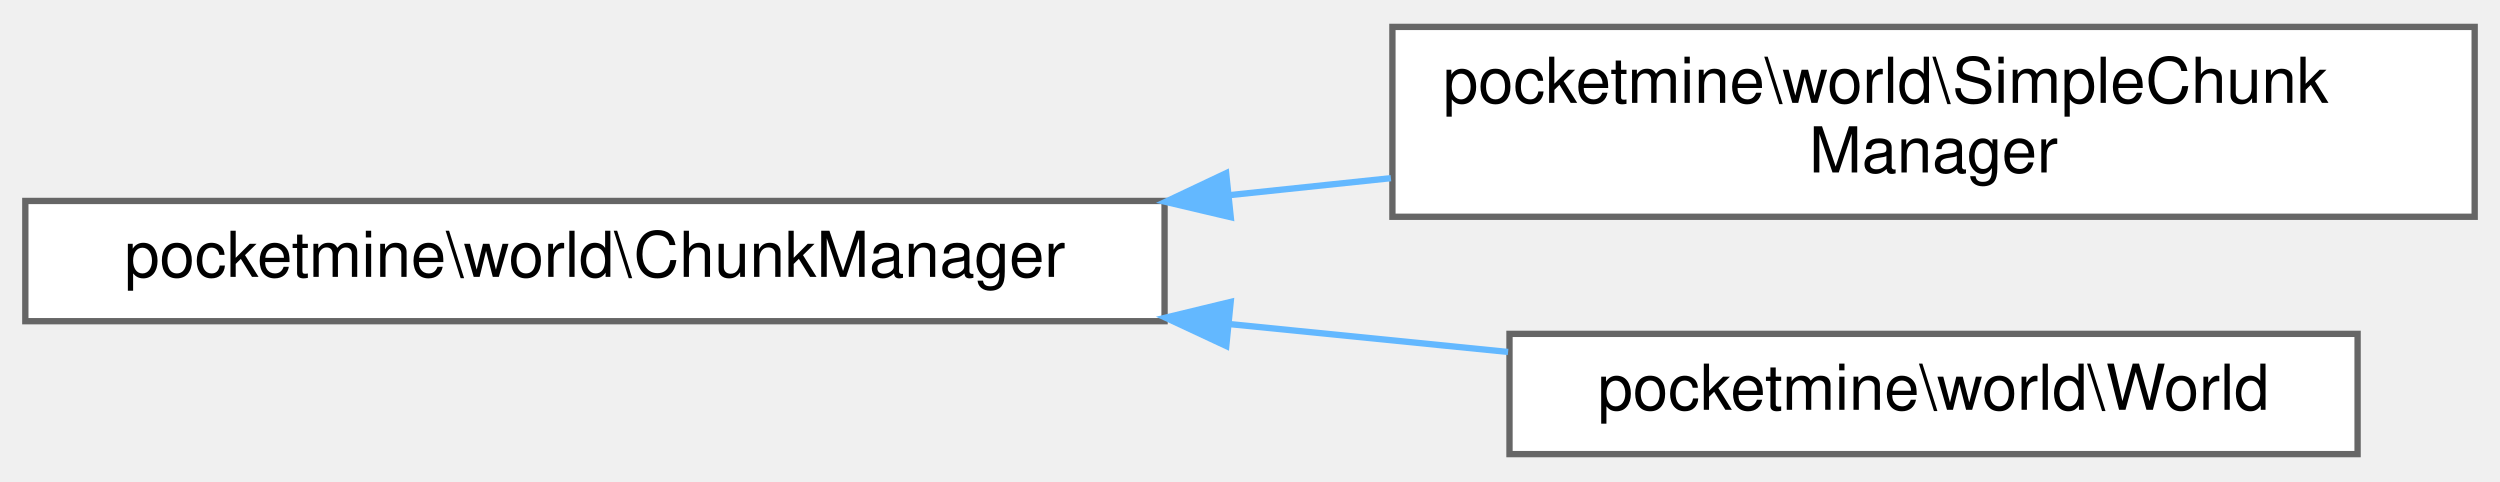
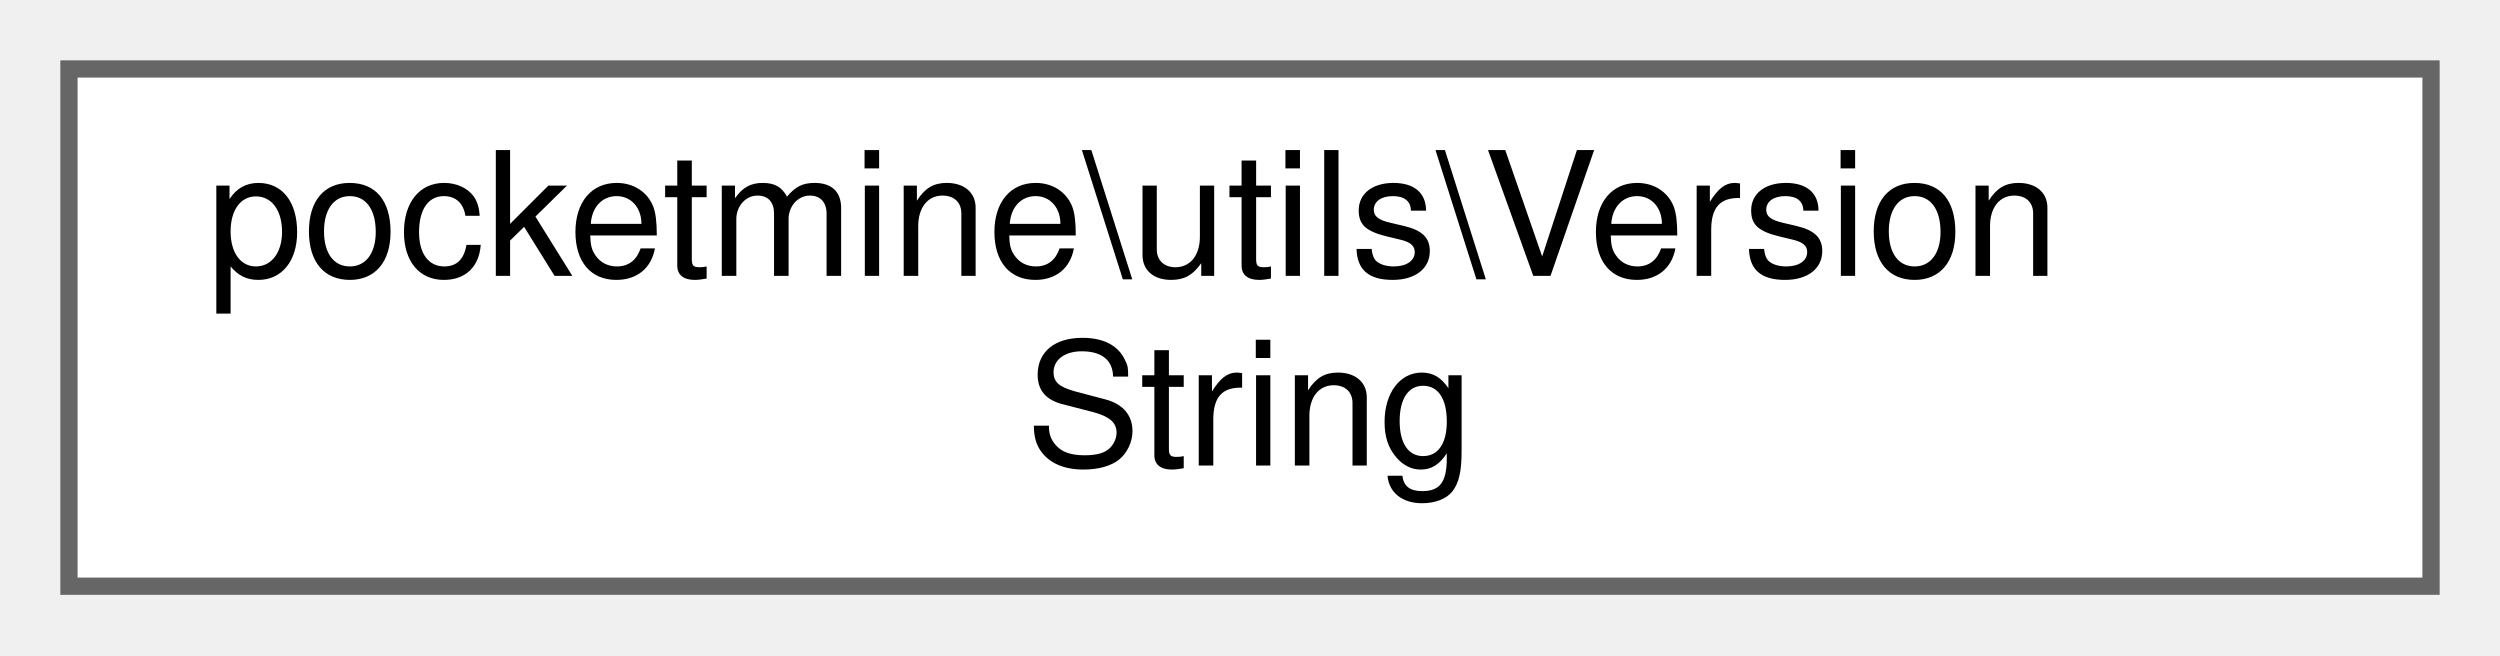
- <svg xmlns="http://www.w3.org/2000/svg" xmlns:xlink="http://www.w3.org/1999/xlink" width="395pt" height="76pt" viewBox="0.00 0.00 395.00 75.50">
-   <g id="graph0" class="graph" transform="scale(1 1) rotate(0) translate(4 71.5)">
+ <svg xmlns="http://www.w3.org/2000/svg" xmlns:xlink="http://www.w3.org/1999/xlink" width="145pt" height="38pt" viewBox="0.00 0.00 145.00 38.00">
+   <g id="graph0" class="graph" transform="scale(1 1) rotate(0) translate(4 34)">
    <g id="Node000000" class="node">
      <g id="a_Node000000">
-         <a xlink:href="d0/d03/interfacepocketmine_1_1world_1_1_chunk_manager.html" target="_top" xlink:title=" ">
-           <polygon fill="white" stroke="#666666" points="180,-40 0,-40 0,-21 180,-21 180,-40" />
-           <text text-anchor="middle" x="90" y="-28" font-family="Helvetica,sans-Serif" font-size="10.00">pocketmine\world\ChunkManager</text>
-         </a>
-       </g>
-     </g>
-     <g id="Node000001" class="node">
-       <g id="a_Node000001">
-         <a xlink:href="dc/d3e/classpocketmine_1_1world_1_1_simple_chunk_manager.html" target="_top" xlink:title=" ">
-           <polygon fill="white" stroke="#666666" points="387,-67.5 216,-67.5 216,-37.5 387,-37.5 387,-67.5" />
-           <text text-anchor="start" x="224" y="-55.5" font-family="Helvetica,sans-Serif" font-size="10.00">pocketmine\world\SimpleChunk</text>
-           <text text-anchor="middle" x="301.5" y="-44.5" font-family="Helvetica,sans-Serif" font-size="10.00">Manager</text>
-         </a>
-       </g>
-     </g>
-     <g id="edge1620_Node000000_Node000001" class="edge">
-       <g id="a_edge1620_Node000000_Node000001">
-         <a xlink:title=" ">
-           <path fill="none" stroke="#63b8ff" d="M190.16,-40.91C198.72,-41.81 207.33,-42.72 215.76,-43.6" />
-           <polygon fill="#63b8ff" stroke="#63b8ff" points="190.46,-37.43 180.15,-39.86 189.73,-44.39 190.46,-37.43" />
-         </a>
-       </g>
-     </g>
-     <g id="Node000002" class="node">
-       <g id="a_Node000002">
-         <a xlink:href="d4/d2b/classpocketmine_1_1world_1_1_world.html" target="_top" xlink:title=" ">
-           <polygon fill="white" stroke="#666666" points="368.5,-19 234.5,-19 234.5,0 368.5,0 368.5,-19" />
-           <text text-anchor="middle" x="301.5" y="-7" font-family="Helvetica,sans-Serif" font-size="10.00">pocketmine\world\World</text>
-         </a>
-       </g>
-     </g>
-     <g id="edge1621_Node000000_Node000002" class="edge">
-       <g id="a_edge1621_Node000000_Node000002">
-         <a xlink:title=" ">
-           <path fill="none" stroke="#63b8ff" d="M190.41,-20.53C205.29,-19.04 220.32,-17.54 234.28,-16.14" />
-           <polygon fill="#63b8ff" stroke="#63b8ff" points="189.75,-17.08 180.15,-21.56 190.45,-24.05 189.75,-17.08" />
+         <a xlink:href="df/d22/classpocketmine_1_1utils_1_1_version_string.html" target="_top" xlink:title=" ">
+           <polygon fill="white" stroke="#666666" points="137,-30 0,-30 0,0 137,0 137,-30" />
+           <text text-anchor="start" x="8" y="-18" font-family="Helvetica,sans-Serif" font-size="10.00">pocketmine\utils\Version</text>
+           <text text-anchor="middle" x="68.5" y="-7" font-family="Helvetica,sans-Serif" font-size="10.00">String</text>
        </a>
      </g>
    </g>
  </g>
</svg>
